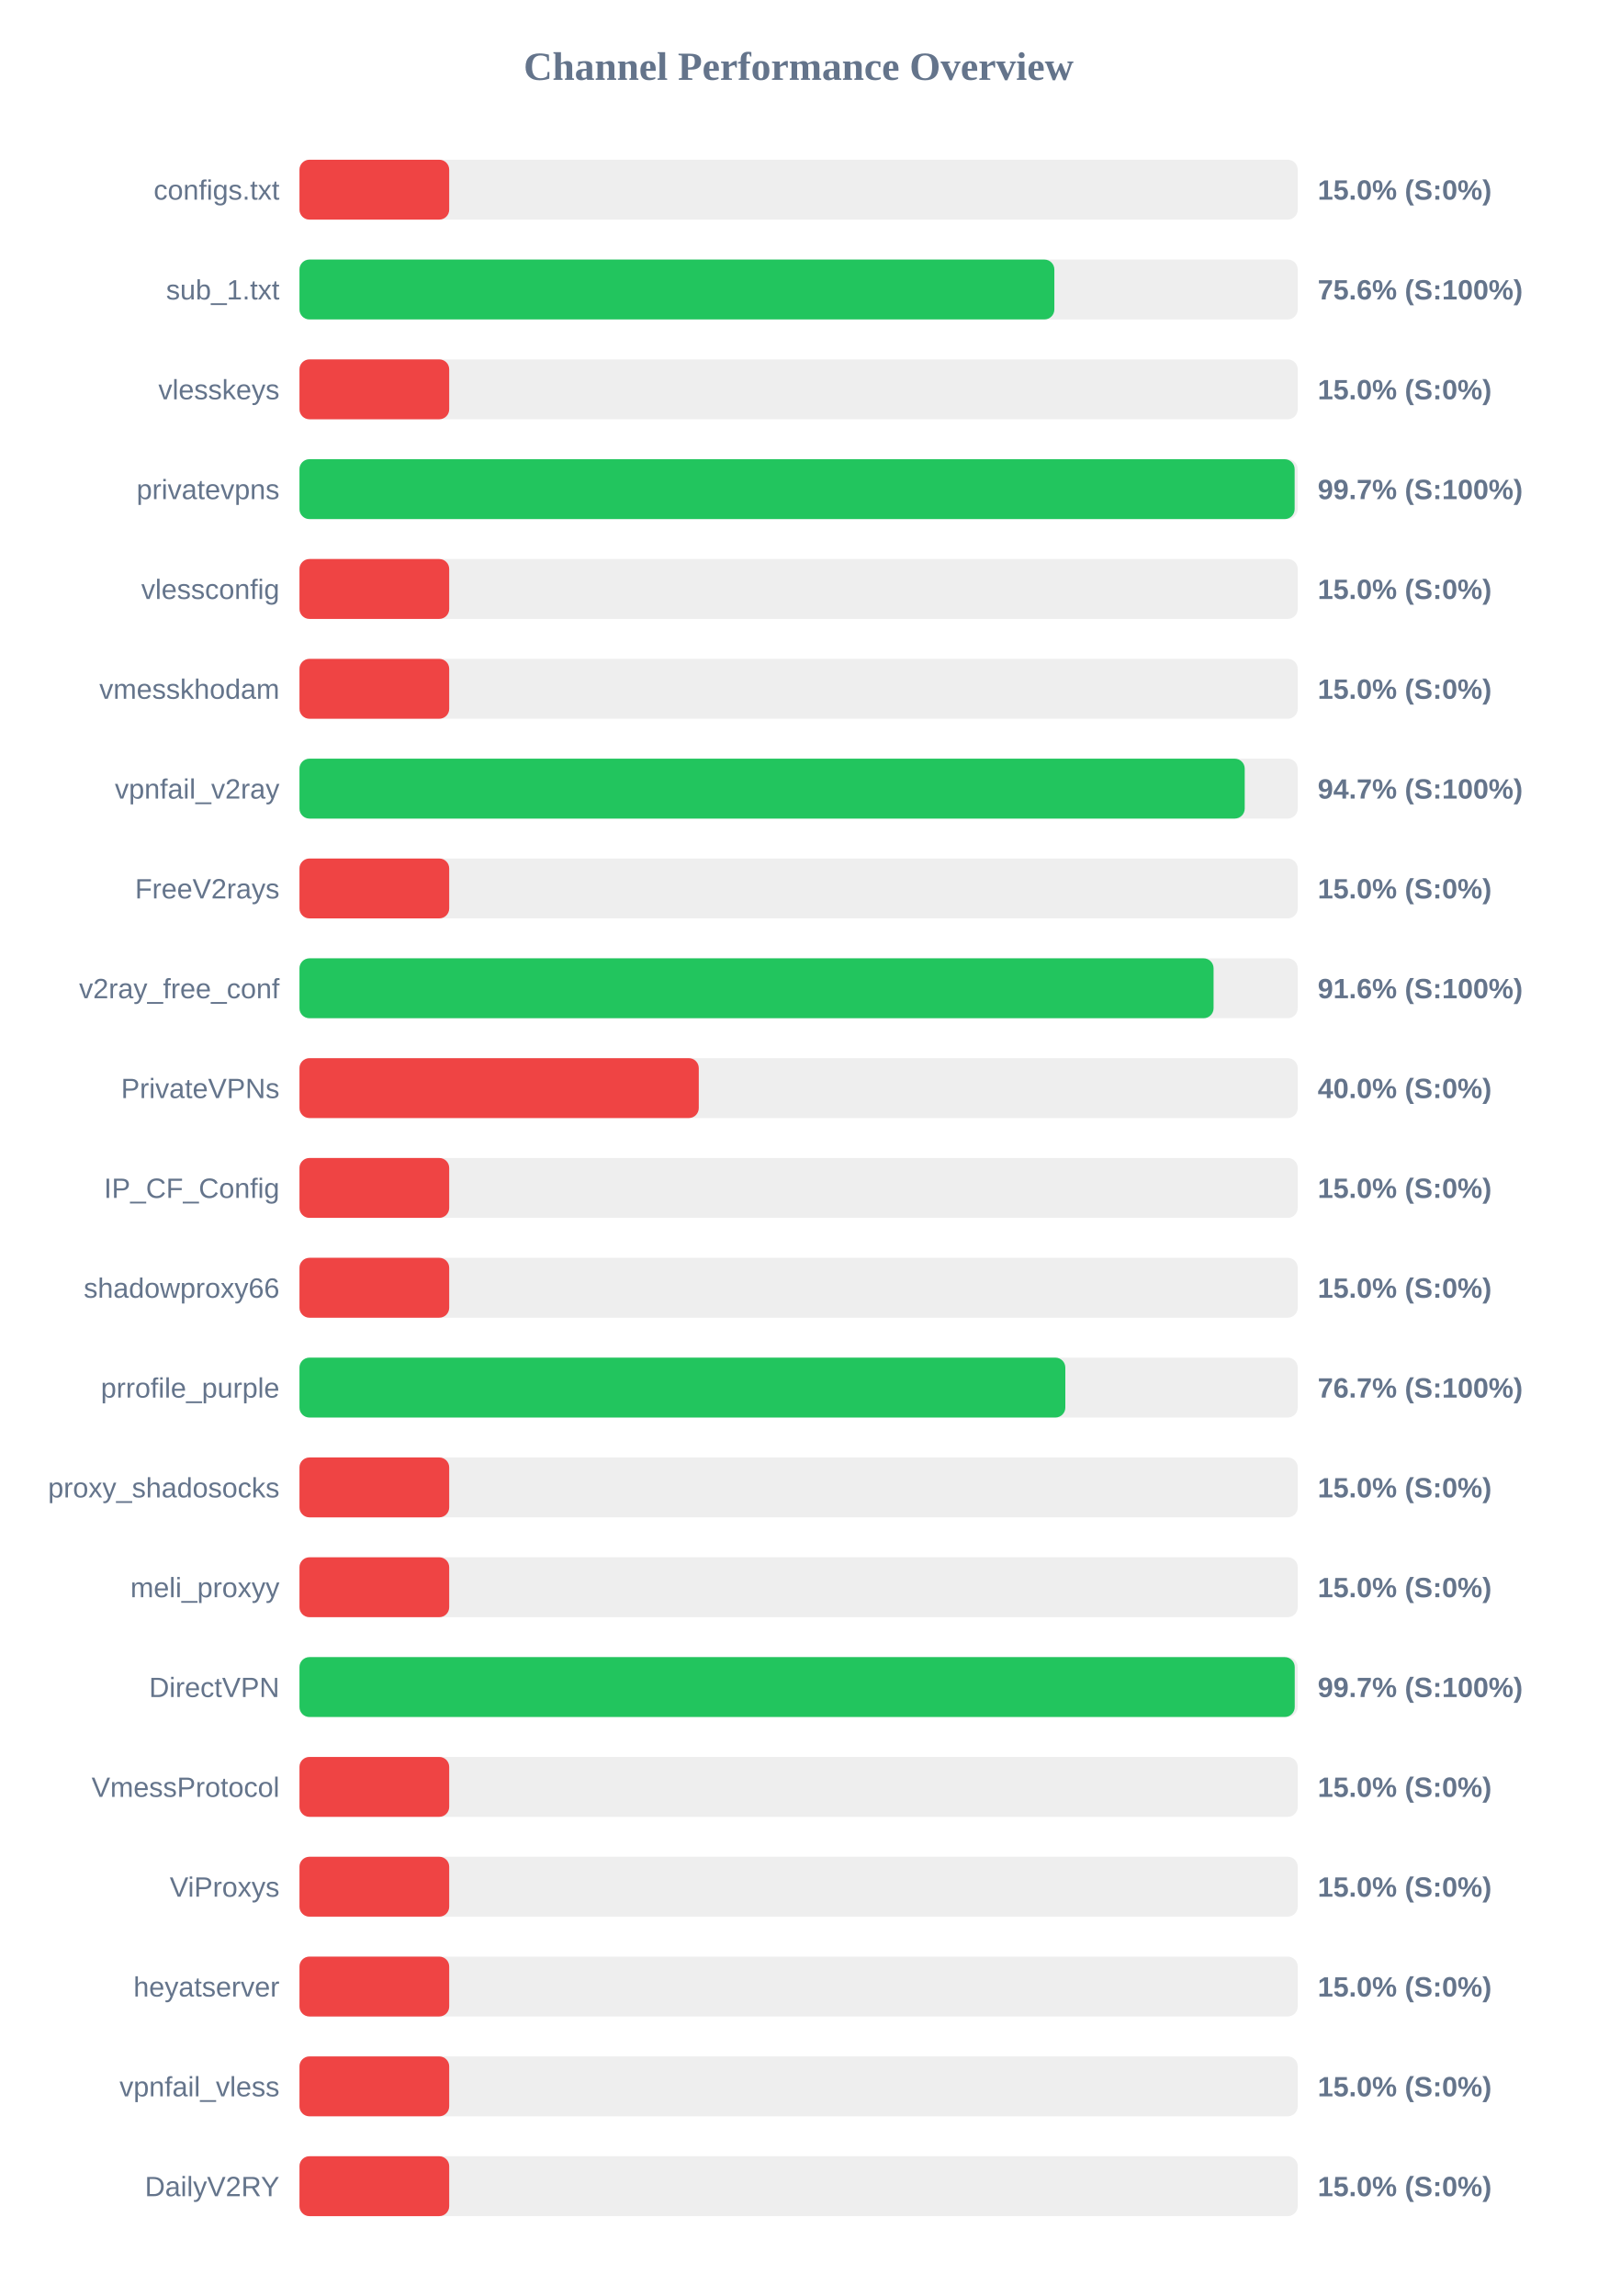
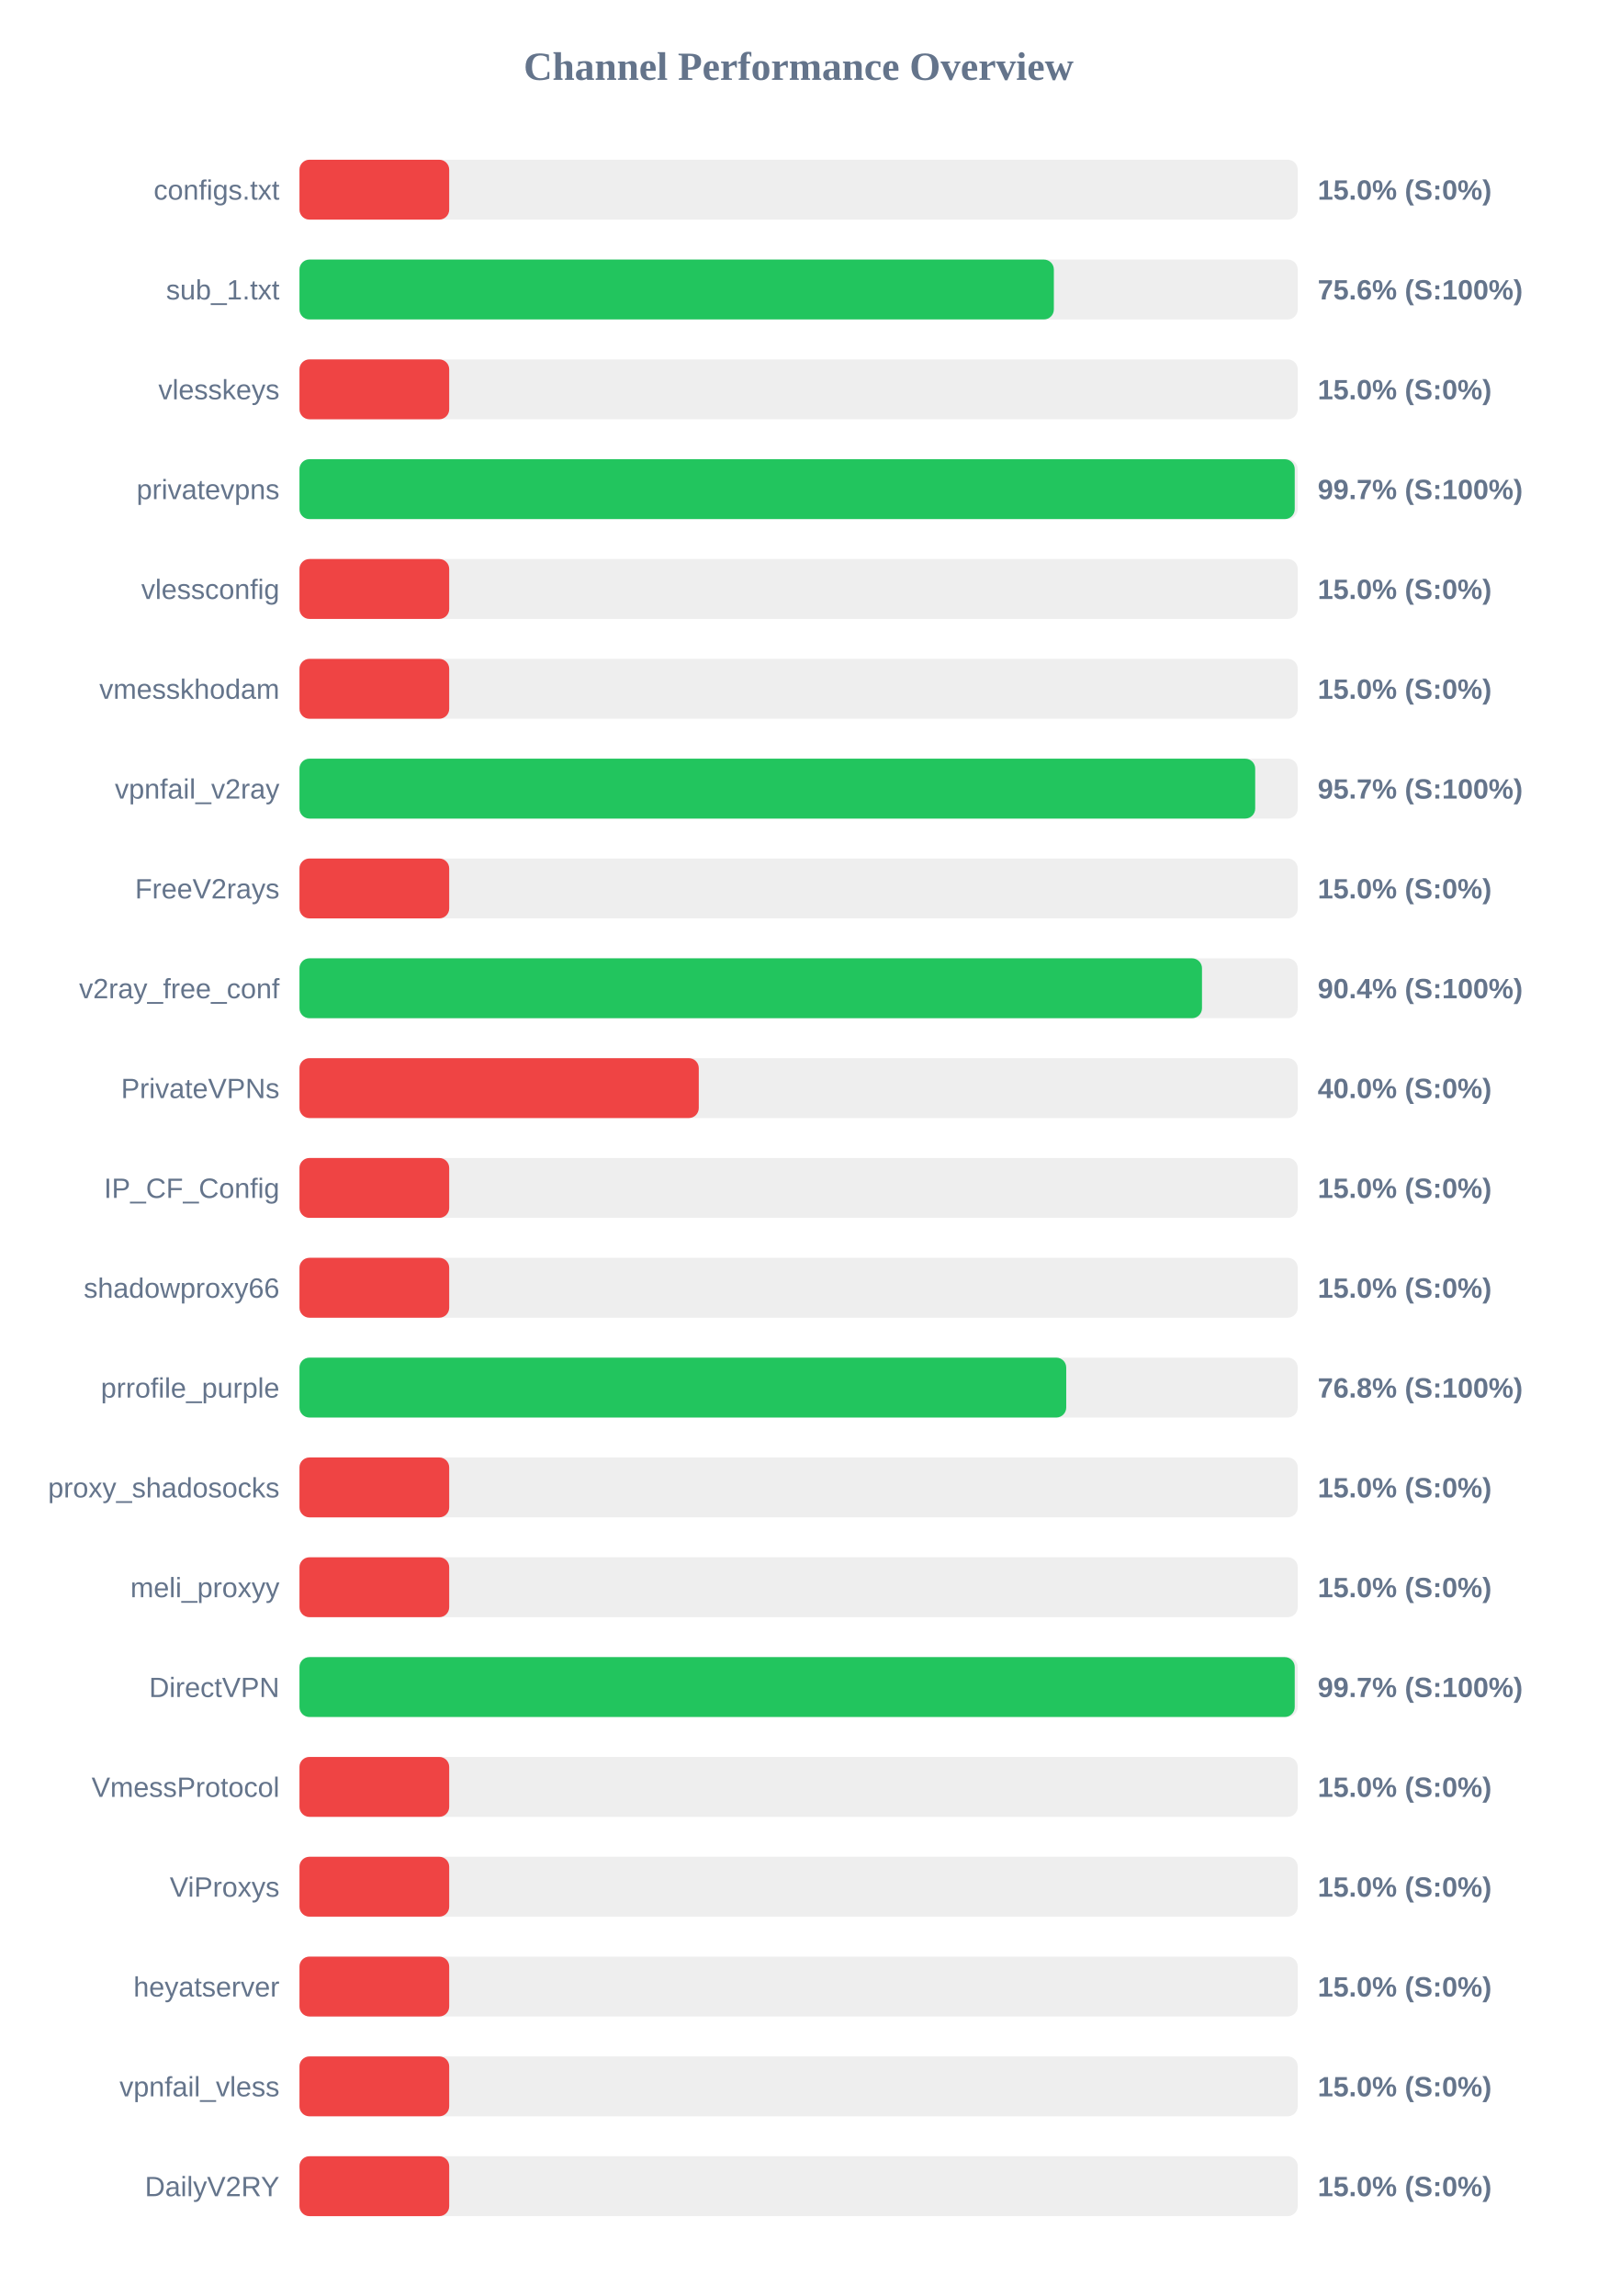
<svg xmlns="http://www.w3.org/2000/svg" width="800" height="1150" version="1.1">
  <style>
        .row { font: 14px Arial; fill: #64748b; }
        .score { font: bold 14px Arial; fill: #64748b; }
    </style>
  <text x="400" y="40" text-anchor="middle" font-size="20px" font-weight="bold" fill="#64748b">Channel Performance Overview</text>
  <rect x="150" y="80" width="500" height="30" fill="#eee" rx="5" />
  <rect x="150" y="80" width="75.0" height="30" fill="#ef4444" rx="5" />
  <text x="140" y="100" text-anchor="end" class="row">configs.txt</text>
  <text x="660" y="100" text-anchor="start" class="score">15.0% (S:0%)</text>
  <rect x="150" y="130" width="500" height="30" fill="#eee" rx="5" />
-   <rect x="150" y="130" width="378.1" height="30" fill="#22c55e" rx="5" />
+   <rect x="150" y="130" width="377.85" height="30" fill="#22c55e" rx="5" />
  <text x="140" y="150" text-anchor="end" class="row">sub_1.txt</text>
  <text x="660" y="150" text-anchor="start" class="score">75.6% (S:100%)</text>
  <rect x="150" y="180" width="500" height="30" fill="#eee" rx="5" />
  <rect x="150" y="180" width="75.0" height="30" fill="#ef4444" rx="5" />
  <text x="140" y="200" text-anchor="end" class="row">vlesskeys</text>
  <text x="660" y="200" text-anchor="start" class="score">15.0% (S:0%)</text>
  <rect x="150" y="230" width="500" height="30" fill="#eee" rx="5" />
-   <rect x="150" y="230" width="498.45" height="30" fill="#22c55e" rx="5" />
+   <rect x="150" y="230" width="498.5" height="30" fill="#22c55e" rx="5" />
  <text x="140" y="250" text-anchor="end" class="row">privatevpns</text>
  <text x="660" y="250" text-anchor="start" class="score">99.7% (S:100%)</text>
  <rect x="150" y="280" width="500" height="30" fill="#eee" rx="5" />
  <rect x="150" y="280" width="75.0" height="30" fill="#ef4444" rx="5" />
  <text x="140" y="300" text-anchor="end" class="row">vlessconfig</text>
  <text x="660" y="300" text-anchor="start" class="score">15.0% (S:0%)</text>
  <rect x="150" y="330" width="500" height="30" fill="#eee" rx="5" />
  <rect x="150" y="330" width="75.0" height="30" fill="#ef4444" rx="5" />
  <text x="140" y="350" text-anchor="end" class="row">vmesskhodam</text>
  <text x="660" y="350" text-anchor="start" class="score">15.0% (S:0%)</text>
  <rect x="150" y="380" width="500" height="30" fill="#eee" rx="5" />
-   <rect x="150" y="380" width="473.45" height="30" fill="#22c55e" rx="5" />
+   <rect x="150" y="380" width="478.7" height="30" fill="#22c55e" rx="5" />
  <text x="140" y="400" text-anchor="end" class="row">vpnfail_v2ray</text>
-   <text x="660" y="400" text-anchor="start" class="score">94.7% (S:100%)</text>
+   <text x="660" y="400" text-anchor="start" class="score">95.7% (S:100%)</text>
  <rect x="150" y="430" width="500" height="30" fill="#eee" rx="5" />
  <rect x="150" y="430" width="75.0" height="30" fill="#ef4444" rx="5" />
  <text x="140" y="450" text-anchor="end" class="row">FreeV2rays</text>
  <text x="660" y="450" text-anchor="start" class="score">15.0% (S:0%)</text>
  <rect x="150" y="480" width="500" height="30" fill="#eee" rx="5" />
-   <rect x="150" y="480" width="457.85" height="30" fill="#22c55e" rx="5" />
+   <rect x="150" y="480" width="452.05" height="30" fill="#22c55e" rx="5" />
  <text x="140" y="500" text-anchor="end" class="row">v2ray_free_conf</text>
-   <text x="660" y="500" text-anchor="start" class="score">91.6% (S:100%)</text>
+   <text x="660" y="500" text-anchor="start" class="score">90.4% (S:100%)</text>
  <rect x="150" y="530" width="500" height="30" fill="#eee" rx="5" />
  <rect x="150" y="530" width="200.0" height="30" fill="#ef4444" rx="5" />
  <text x="140" y="550" text-anchor="end" class="row">PrivateVPNs</text>
  <text x="660" y="550" text-anchor="start" class="score">40.0% (S:0%)</text>
  <rect x="150" y="580" width="500" height="30" fill="#eee" rx="5" />
  <rect x="150" y="580" width="75.0" height="30" fill="#ef4444" rx="5" />
  <text x="140" y="600" text-anchor="end" class="row">IP_CF_Config</text>
  <text x="660" y="600" text-anchor="start" class="score">15.0% (S:0%)</text>
  <rect x="150" y="630" width="500" height="30" fill="#eee" rx="5" />
  <rect x="150" y="630" width="75.0" height="30" fill="#ef4444" rx="5" />
  <text x="140" y="650" text-anchor="end" class="row">shadowproxy66</text>
  <text x="660" y="650" text-anchor="start" class="score">15.0% (S:0%)</text>
  <rect x="150" y="680" width="500" height="30" fill="#eee" rx="5" />
-   <rect x="150" y="680" width="383.6" height="30" fill="#22c55e" rx="5" />
+   <rect x="150" y="680" width="384.05" height="30" fill="#22c55e" rx="5" />
  <text x="140" y="700" text-anchor="end" class="row">prrofile_purple</text>
-   <text x="660" y="700" text-anchor="start" class="score">76.7% (S:100%)</text>
+   <text x="660" y="700" text-anchor="start" class="score">76.8% (S:100%)</text>
  <rect x="150" y="730" width="500" height="30" fill="#eee" rx="5" />
  <rect x="150" y="730" width="75.0" height="30" fill="#ef4444" rx="5" />
  <text x="140" y="750" text-anchor="end" class="row">proxy_shadosocks</text>
  <text x="660" y="750" text-anchor="start" class="score">15.0% (S:0%)</text>
  <rect x="150" y="780" width="500" height="30" fill="#eee" rx="5" />
  <rect x="150" y="780" width="75.0" height="30" fill="#ef4444" rx="5" />
  <text x="140" y="800" text-anchor="end" class="row">meli_proxyy</text>
  <text x="660" y="800" text-anchor="start" class="score">15.0% (S:0%)</text>
  <rect x="150" y="830" width="500" height="30" fill="#eee" rx="5" />
  <rect x="150" y="830" width="498.5" height="30" fill="#22c55e" rx="5" />
  <text x="140" y="850" text-anchor="end" class="row">DirectVPN</text>
  <text x="660" y="850" text-anchor="start" class="score">99.7% (S:100%)</text>
  <rect x="150" y="880" width="500" height="30" fill="#eee" rx="5" />
  <rect x="150" y="880" width="75.0" height="30" fill="#ef4444" rx="5" />
  <text x="140" y="900" text-anchor="end" class="row">VmessProtocol</text>
  <text x="660" y="900" text-anchor="start" class="score">15.0% (S:0%)</text>
  <rect x="150" y="930" width="500" height="30" fill="#eee" rx="5" />
  <rect x="150" y="930" width="75.0" height="30" fill="#ef4444" rx="5" />
  <text x="140" y="950" text-anchor="end" class="row">ViProxys</text>
  <text x="660" y="950" text-anchor="start" class="score">15.0% (S:0%)</text>
  <rect x="150" y="980" width="500" height="30" fill="#eee" rx="5" />
  <rect x="150" y="980" width="75.0" height="30" fill="#ef4444" rx="5" />
  <text x="140" y="1000" text-anchor="end" class="row">heyatserver</text>
  <text x="660" y="1000" text-anchor="start" class="score">15.0% (S:0%)</text>
  <rect x="150" y="1030" width="500" height="30" fill="#eee" rx="5" />
  <rect x="150" y="1030" width="75.0" height="30" fill="#ef4444" rx="5" />
  <text x="140" y="1050" text-anchor="end" class="row">vpnfail_vless</text>
  <text x="660" y="1050" text-anchor="start" class="score">15.0% (S:0%)</text>
  <rect x="150" y="1080" width="500" height="30" fill="#eee" rx="5" />
  <rect x="150" y="1080" width="75.0" height="30" fill="#ef4444" rx="5" />
  <text x="140" y="1100" text-anchor="end" class="row">DailyV2RY</text>
  <text x="660" y="1100" text-anchor="start" class="score">15.0% (S:0%)</text>
</svg>
